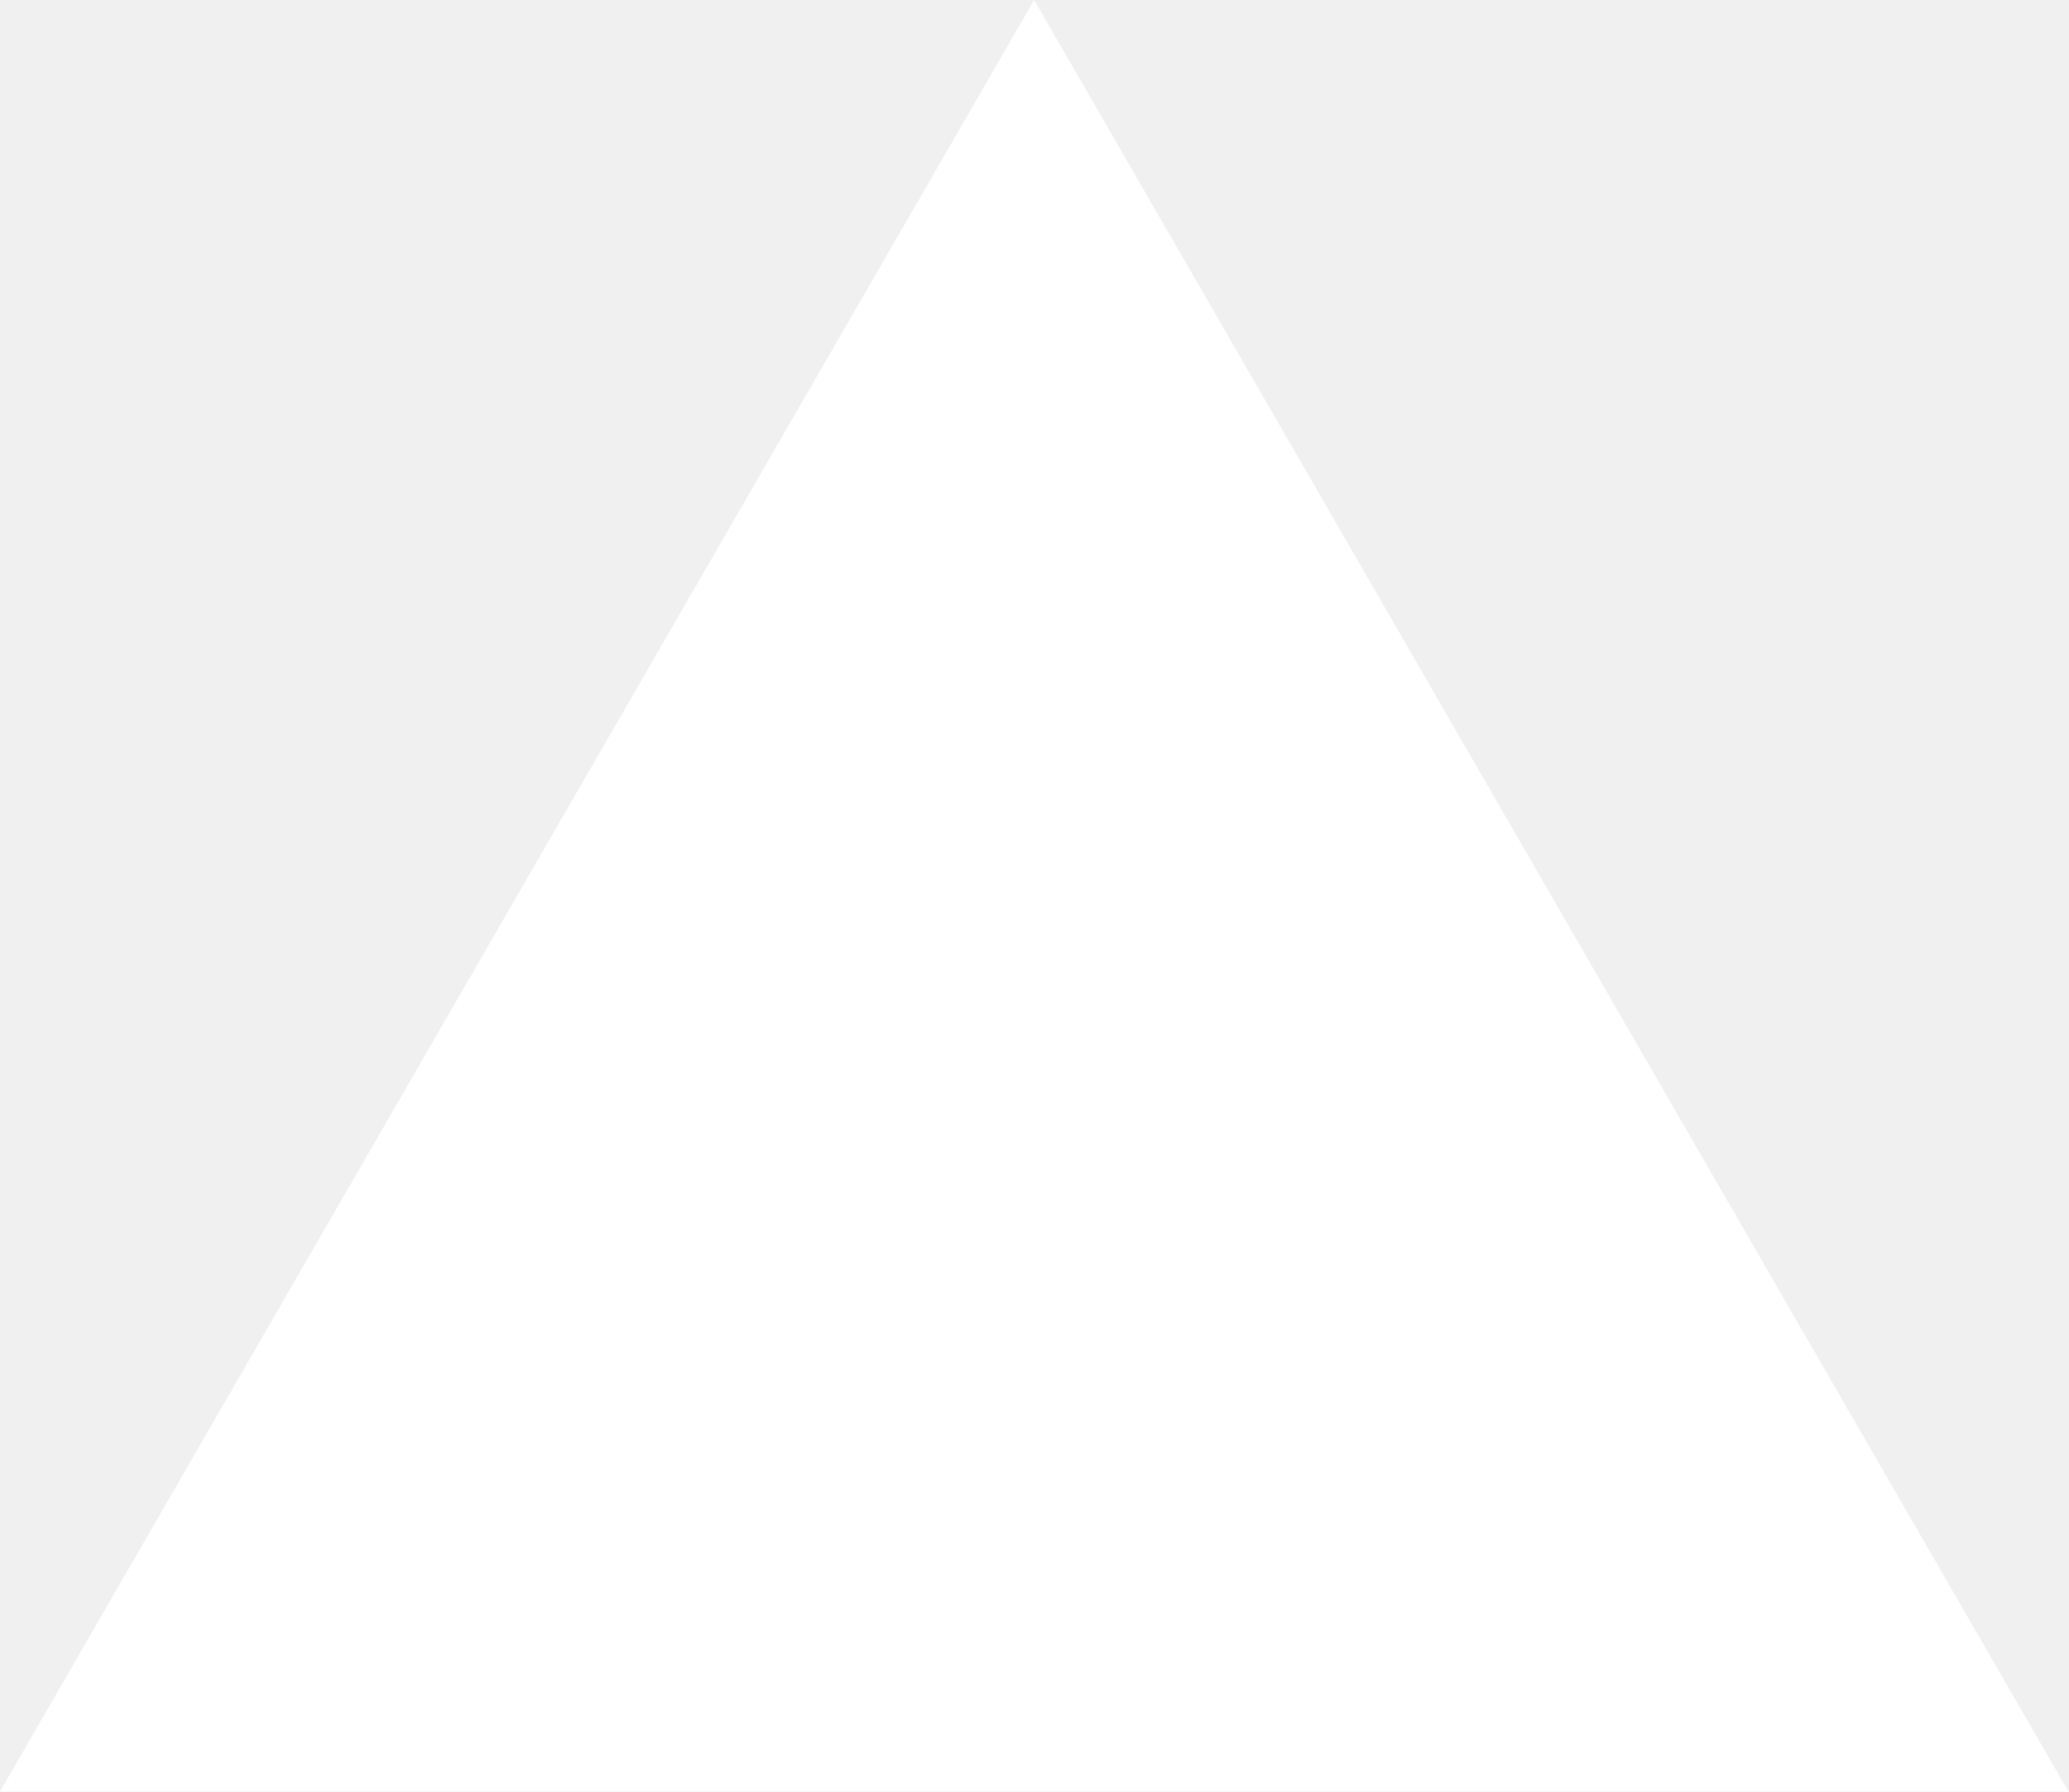
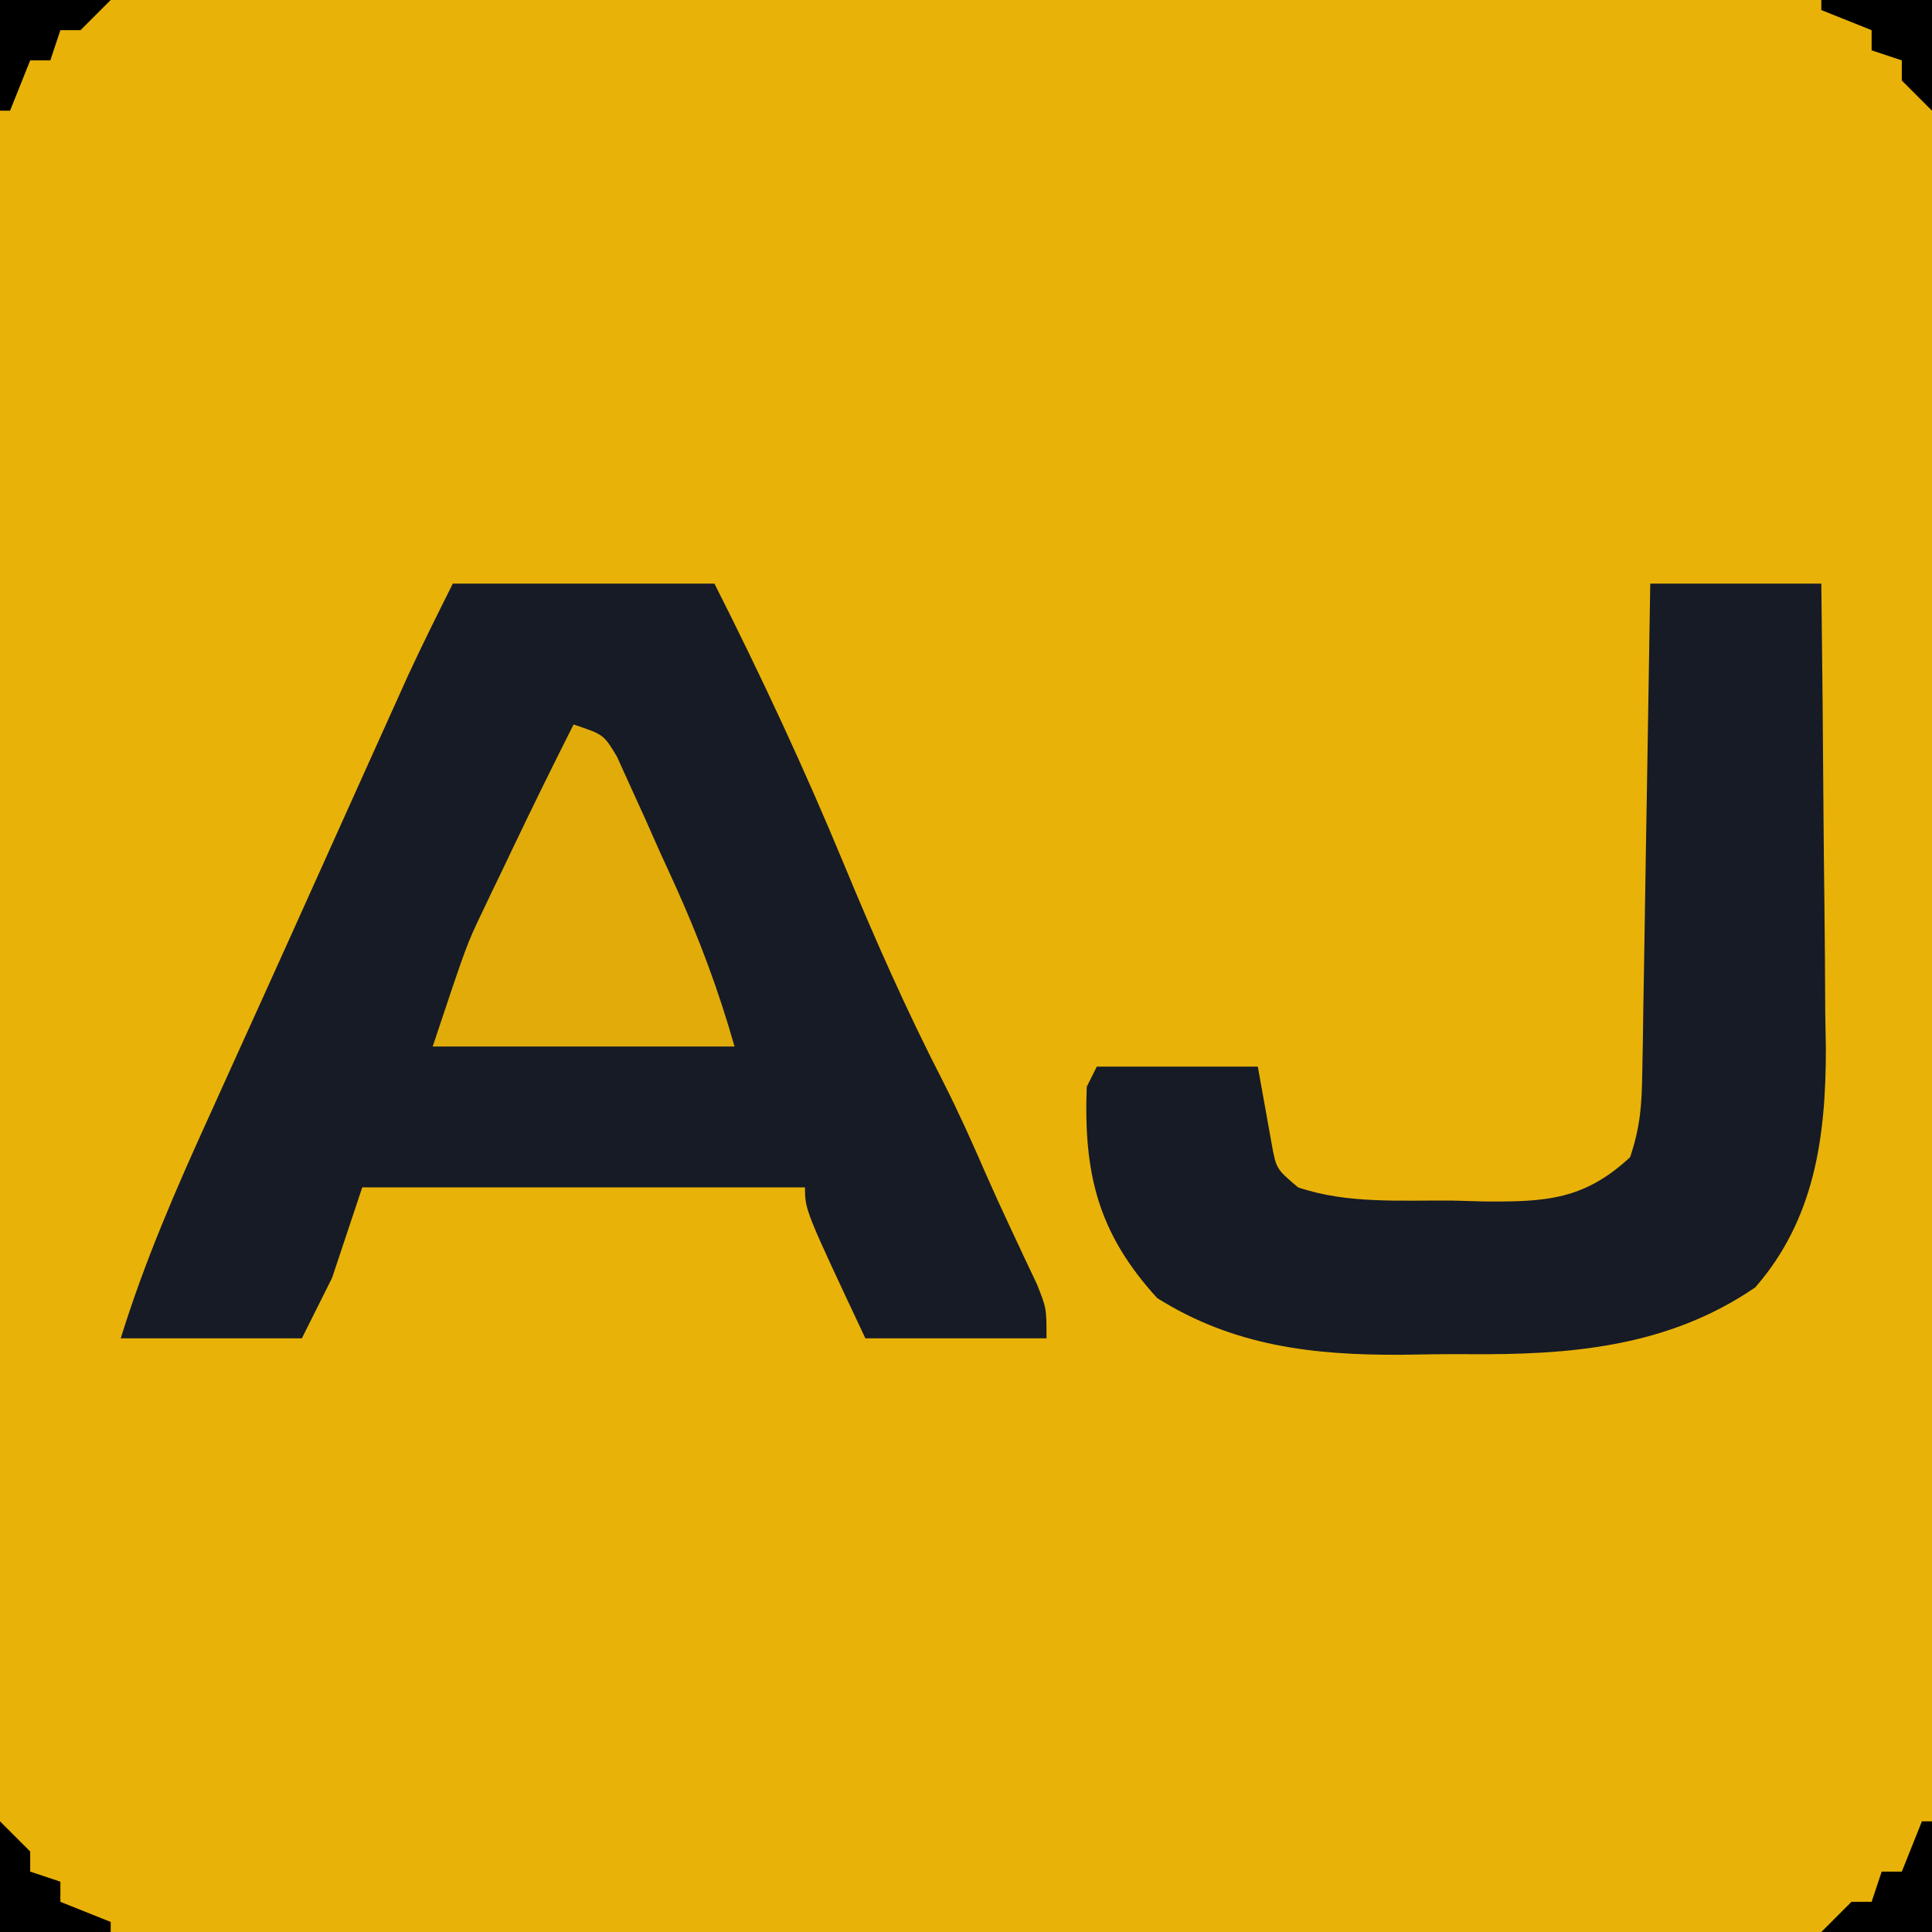
- <svg xmlns="http://www.w3.org/2000/svg" fill="none" viewBox="0 0 1155 1000">
-   <path d="m577.3 0 577.4 1000H0z" fill="#fff" />
+ <svg xmlns="http://www.w3.org/2000/svg" version="1.1" width="192" height="192">
+   <path d="M0 0 C63.36 0 126.72 0 192 0 C192 63.36 192 126.72 192 192 C128.64 192 65.28 192 0 192 C0 128.64 0 65.28 0 0 Z " fill="#E9B208" transform="translate(0,0)" />
+   <path d="M0 0 C8.58 0 17.16 0 26 0 C30.649 9.192 34.954 18.422 38.892 27.938 C41.918 35.245 45.078 42.404 48.699 49.441 C50.245 52.482 51.633 55.571 52.988 58.699 C53.754 60.441 54.548 62.171 55.355 63.895 C55.816 64.878 56.276 65.862 56.75 66.875 C57.178 67.78 57.606 68.685 58.047 69.617 C59 72 59 72 59 75 C53.06 75 47.12 75 41 75 C35 62.25 35 62.25 35 60 C20.48 60 5.96 60 -9 60 C-9.99 62.97 -10.98 65.94 -12 69 C-12.99 70.98 -13.98 72.96 -15 75 C-20.94 75 -26.88 75 -33 75 C-30.634 67.341 -27.507 60.165 -24.188 52.875 C-23.618 51.617 -23.049 50.358 -22.481 49.099 C-21.282 46.446 -20.081 43.794 -18.877 41.143 C-16.955 36.905 -15.045 32.662 -13.137 28.418 C-12.19 26.315 -11.243 24.212 -10.296 22.109 C-9.687 20.755 -9.077 19.401 -8.468 18.047 C-7.613 16.146 -6.756 14.247 -5.898 12.348 C-5.41 11.265 -4.922 10.182 -4.419 9.067 C-3.007 6.016 -1.504 3.007 0 0 Z " fill="#161B26" transform="translate(45,58)" />
+   <path d="M0 0 C5.61 0 11.22 0 17 0 C17.099 7.774 17.172 15.547 17.22 23.322 C17.24 25.963 17.267 28.604 17.302 31.244 C17.351 35.055 17.373 38.865 17.391 42.676 C17.411 43.844 17.432 45.012 17.453 46.216 C17.456 54.959 16.35 63.16 10.438 69.938 C1.703 75.908 -8.026 76.668 -18.27 76.576 C-20.432 76.563 -22.59 76.597 -24.752 76.635 C-33.484 76.685 -41.426 75.771 -49 71 C-54.881 64.563 -56.326 58.628 -56 50 C-55.67 49.34 -55.34 48.68 -55 48 C-49.72 48 -44.44 48 -39 48 C-38.544 50.539 -38.089 53.078 -37.633 55.617 C-37.17 58.165 -37.17 58.165 -35 60 C-30.081 61.668 -24.756 61.265 -19.625 61.312 C-18.596 61.342 -17.568 61.371 -16.508 61.4 C-10.386 61.452 -6.576 61.247 -2 57 C-0.993 53.979 -0.846 51.864 -0.795 48.702 C-0.775 47.621 -0.755 46.541 -0.734 45.427 C-0.718 44.261 -0.701 43.096 -0.684 41.895 C-0.663 40.7 -0.642 39.506 -0.621 38.275 C-0.555 34.454 -0.496 30.633 -0.438 26.812 C-0.394 24.225 -0.351 21.637 -0.307 19.049 C-0.199 12.699 -0.098 6.35 0 0 Z " fill="#161B26" transform="translate(164,58)" />
+   <path d="M0 0 C3 1 3 1 4.319 3.206 C4.751 4.161 5.183 5.117 5.629 6.102 C6.107 7.15 6.584 8.198 7.076 9.277 C7.567 10.382 8.057 11.487 8.562 12.625 C9.057 13.707 9.551 14.788 10.061 15.902 C12.494 21.296 14.359 26.257 16 32 C6.1 32 -3.8 32 -14 32 C-10.624 21.873 -10.624 21.873 -9.062 18.613 C-8.725 17.902 -8.387 17.191 -8.039 16.459 C-7.696 15.751 -7.353 15.042 -7 14.312 C-6.486 13.233 -6.486 13.233 -5.961 12.131 C-4.019 8.065 -2.028 4.024 0 0 Z " fill="#E1AC09" transform="translate(57,72)" />
+   <path d="M0 0 C0.33 0 0.66 0 1 0 C1 3.63 1 7.26 1 11 C-2.63 11 -6.26 11 -10 11 C-9.01 10.01 -8.02 9.02 -7 8 C-6.34 8 -5.68 8 -5 8 C-4.67 7.01 -4.34 6.02 -4 5 C-3.34 5 -2.68 5 -2 5 C-1.34 3.35 -0.68 1.7 0 0 Z " fill="#000000" transform="translate(191,181)" />
+   <path d="M0 0 C0.99 0.99 1.98 1.98 3 3 C3 3.66 3 4.32 3 5 C3.99 5.33 4.98 5.66 6 6 C6 6.66 6 7.32 6 8 C8.475 8.99 8.475 8.99 11 10 C11 10.33 11 10.66 11 11 C7.37 11 3.74 11 0 11 C0 7.37 0 3.74 0 0 Z " fill="#000000" transform="translate(0,181)" />
+   <path d="M0 0 C3.63 0 7.26 0 11 0 C11 3.63 11 7.26 11 11 C10.01 10.01 9.02 9.02 8 8 C8 7.34 8 6.68 8 6 C7.01 5.67 6.02 5.34 5 5 C5 4.34 5 3.68 5 3 C2.525 2.01 2.525 2.01 0 1 C0 0.67 0 0.34 0 0 Z " fill="#000000" transform="translate(181,0)" />
+   <path d="M0 0 C3.63 0 7.26 0 11 0 C9.515 1.485 9.515 1.485 8 3 C7.34 3 6.68 3 6 3 C5.67 3.99 5.34 4.98 5 6 C4.34 6 3.68 6 3 6 C2.34 7.65 1.68 9.3 1 11 C0.67 11 0.34 11 0 11 C0 7.37 0 3.74 0 0 Z " fill="#000000" transform="translate(0,0)" />
</svg>
